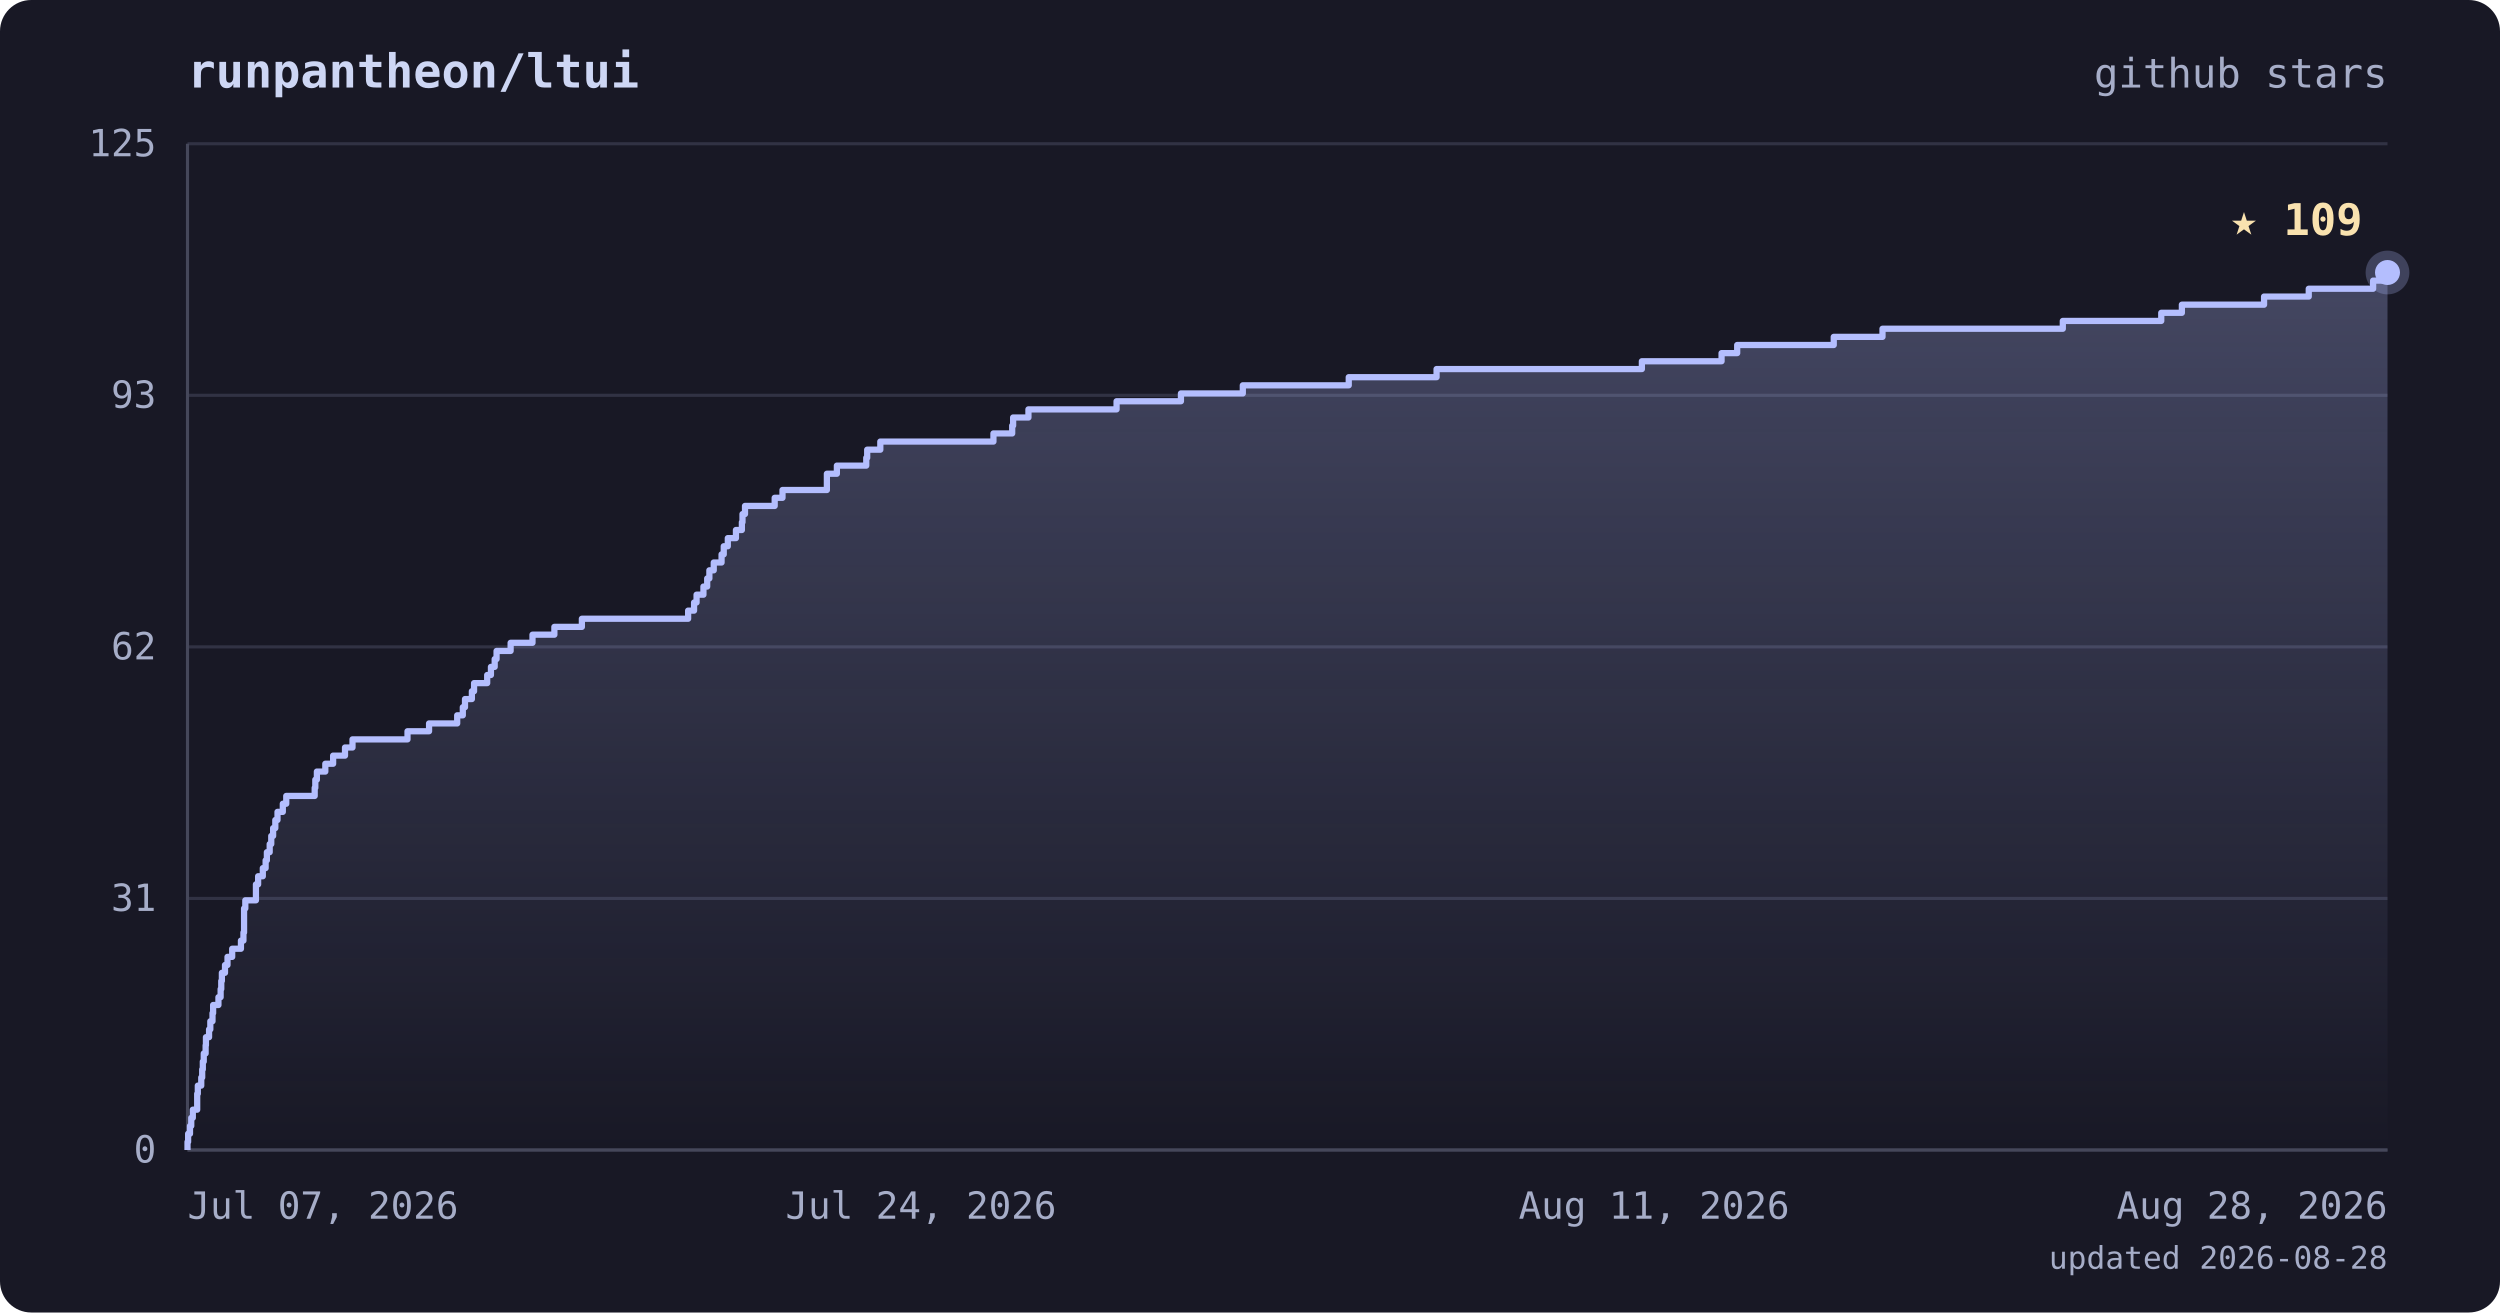
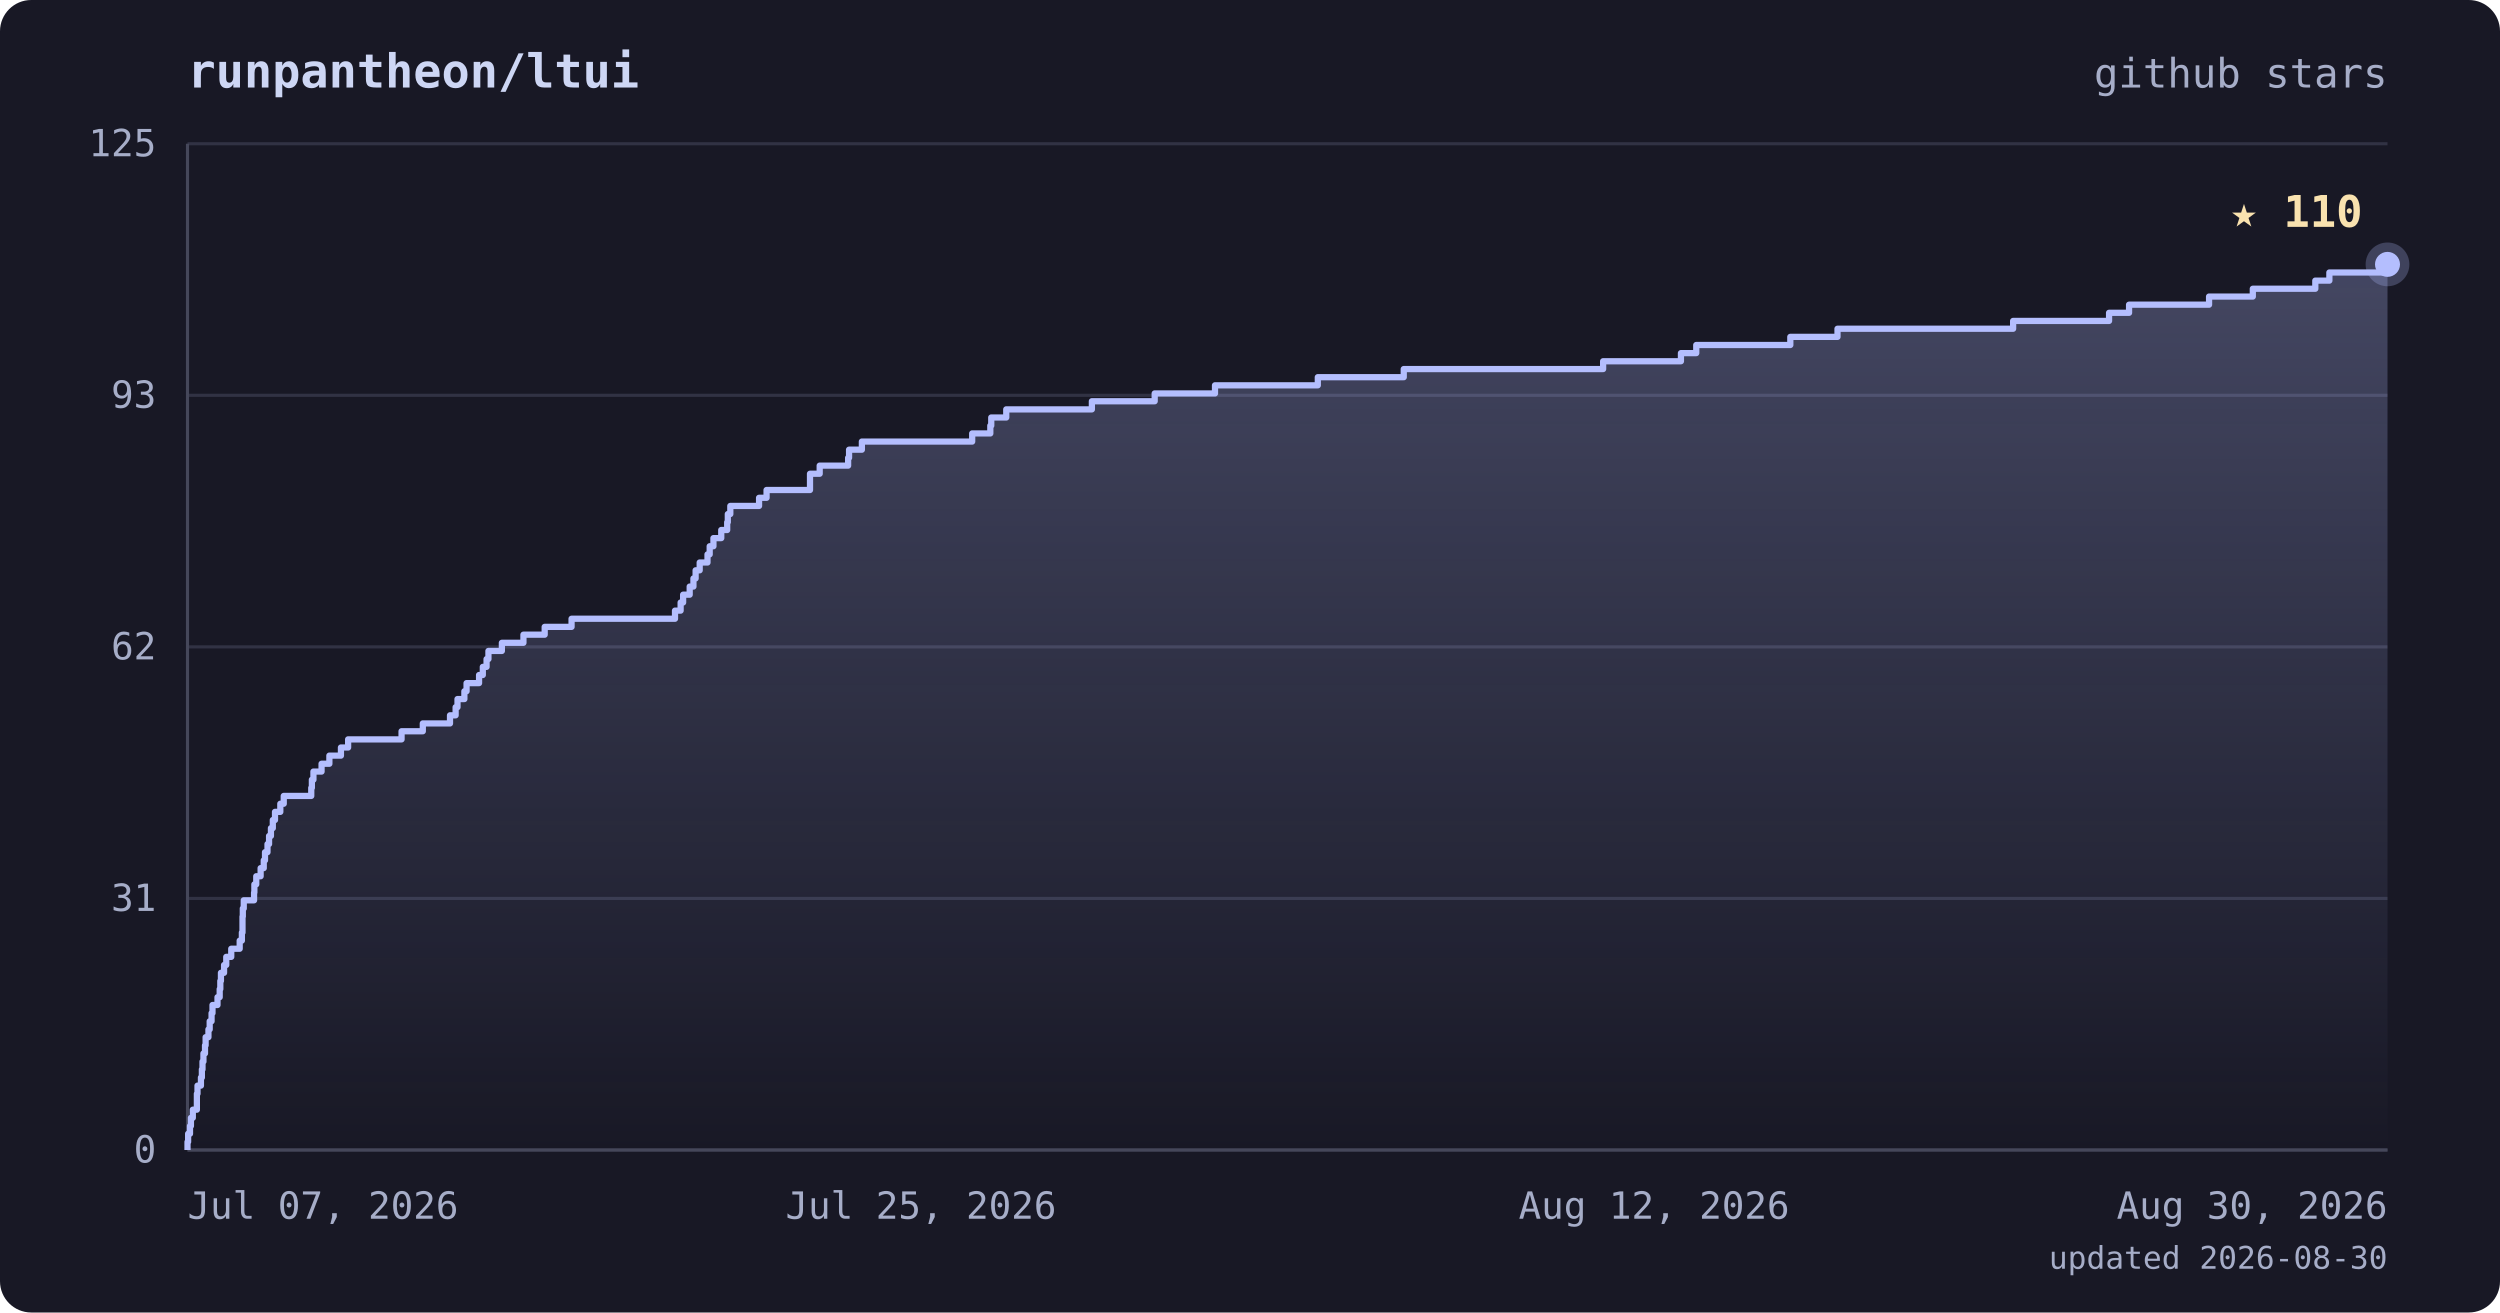
<svg xmlns="http://www.w3.org/2000/svg" viewBox="0 0 800 420" font-family="ui-monospace, 'JetBrains Mono', 'SFMono-Regular', Menlo, monospace">
  <defs>
    <linearGradient id="area" x1="0" y1="0" x2="0" y2="1">
      <stop offset="0%" stop-color="#b4befe" stop-opacity="0.28" />
      <stop offset="100%" stop-color="#b4befe" stop-opacity="0" />
    </linearGradient>
  </defs>
  <rect width="800" height="420" rx="10" fill="#181825" />
  <text x="60" y="28" fill="#cdd6f4" font-size="15" font-weight="bold">runpantheon/ltui</text>
  <text x="764" y="28" text-anchor="end" fill="#a6adc8" font-size="13">github stars</text>
  <line x1="60" y1="368.0" x2="764" y2="368.0" stroke="#313244" stroke-width="1" />
  <line x1="60" y1="287.5" x2="764" y2="287.5" stroke="#313244" stroke-width="1" />
  <line x1="60" y1="207.0" x2="764" y2="207.0" stroke="#313244" stroke-width="1" />
  <line x1="60" y1="126.5" x2="764" y2="126.5" stroke="#313244" stroke-width="1" />
  <line x1="60" y1="46.0" x2="764" y2="46.0" stroke="#313244" stroke-width="1" />
  <line x1="60" y1="46" x2="60" y2="368" stroke="#45475a" stroke-width="1" />
  <line x1="60" y1="368" x2="764" y2="368" stroke="#45475a" stroke-width="1" />
-   <polygon points="60,368.0 60.0,368.0 60.0,368.0 60.0,365.4 60.2,365.4 60.2,362.8 60.8,362.8 60.8,360.3 61.2,360.3 61.2,357.7 61.7,357.7 61.7,355.1 63.1,355.1 63.1,352.5 63.1,352.5 63.1,350.0 63.3,350.0 63.3,347.4 64.4,347.4 64.4,344.8 64.7,344.8 64.7,342.2 64.9,342.2 64.9,339.7 65.2,339.7 65.2,337.1 65.8,337.1 65.8,334.5 65.9,334.5 65.9,331.9 66.9,331.9 66.9,329.4 67.3,329.4 67.3,326.8 68.0,326.8 68.0,324.2 68.2,324.2 68.2,321.6 69.9,321.6 69.9,319.1 70.6,319.1 70.6,316.5 70.8,316.5 70.8,313.9 71.0,313.9 71.0,311.3 72.0,311.3 72.0,308.8 72.8,308.8 72.8,306.2 74.3,306.2 74.3,303.6 77.1,303.6 77.1,301.0 77.9,301.0 77.9,298.4 78.1,298.4 78.1,295.9 78.1,295.9 78.1,293.3 78.1,293.3 78.1,290.7 78.5,290.7 78.5,288.1 81.9,288.1 81.9,285.6 81.9,285.6 81.9,283.0 82.6,283.0 82.6,280.4 84.1,280.4 84.1,277.8 85.0,277.8 85.0,275.3 85.4,275.3 85.4,272.7 86.3,272.7 86.3,270.1 86.8,270.1 86.8,267.5 87.4,267.5 87.4,265.0 88.1,265.0 88.1,262.4 88.8,262.4 88.8,259.8 90.5,259.8 90.5,257.2 91.6,257.2 91.6,254.7 100.7,254.7 100.7,252.1 100.9,252.1 100.9,249.5 101.4,249.5 101.4,246.9 104.1,246.9 104.1,244.4 106.6,244.4 106.6,241.8 110.4,241.8 110.4,239.2 112.8,239.2 112.8,236.6 130.4,236.6 130.4,234.0 137.3,234.0 137.3,231.5 146.3,231.5 146.3,228.9 148.1,228.9 148.1,226.3 148.8,226.3 148.8,223.7 151.0,223.7 151.0,221.2 151.7,221.2 151.7,218.6 155.9,218.6 155.9,216.0 157.1,216.0 157.1,213.4 158.3,213.4 158.3,210.9 158.9,210.9 158.9,208.3 163.4,208.3 163.4,205.7 170.4,205.7 170.4,203.1 177.4,203.1 177.4,200.6 186.2,200.6 186.2,198.0 220.2,198.0 220.2,195.4 222.1,195.4 222.1,192.8 222.9,192.8 222.9,190.3 225.1,190.3 225.1,187.7 226.3,187.7 226.3,185.1 227.0,185.1 227.0,182.5 228.4,182.5 228.4,180.0 230.9,180.0 230.9,177.4 231.6,177.4 231.6,174.8 232.9,174.8 232.9,172.2 235.5,172.2 235.5,169.6 237.4,169.6 237.4,167.1 237.6,167.1 237.6,164.5 238.4,164.5 238.4,161.9 247.9,161.9 247.9,159.3 250.4,159.3 250.4,156.8 264.6,156.8 264.6,154.2 264.6,154.2 264.6,151.6 267.8,151.6 267.8,149.0 277.2,149.0 277.2,146.5 277.5,146.5 277.5,143.9 281.7,143.9 281.7,141.3 317.9,141.3 317.9,138.7 323.9,138.7 323.9,136.2 324.2,136.2 324.2,133.6 329.1,133.6 329.1,131.0 357.3,131.0 357.3,128.4 377.9,128.4 377.9,125.9 397.7,125.9 397.7,123.3 431.6,123.3 431.6,120.7 459.7,120.7 459.7,118.1 525.4,118.1 525.4,115.6 550.9,115.6 550.9,113.0 555.9,113.0 555.9,110.4 586.8,110.4 586.8,107.8 602.4,107.8 602.4,105.2 660.1,105.2 660.1,102.7 691.6,102.7 691.6,100.1 698.2,100.1 698.2,97.5 724.5,97.5 724.5,94.9 738.8,94.9 738.8,92.4 759.4,92.4 759.4,89.8 764.0,89.8 764.0,87.2 764.0,87.2 764.0,368.0" fill="url(#area)" />
-   <polyline points="60.0,368.0 60.0,368.0 60.0,365.4 60.2,365.4 60.2,362.8 60.8,362.8 60.8,360.3 61.2,360.3 61.2,357.7 61.7,357.7 61.7,355.1 63.1,355.1 63.1,352.5 63.1,352.5 63.1,350.0 63.3,350.0 63.3,347.4 64.4,347.4 64.4,344.8 64.7,344.8 64.7,342.2 64.9,342.2 64.9,339.7 65.2,339.7 65.2,337.1 65.8,337.1 65.8,334.5 65.9,334.5 65.9,331.9 66.9,331.9 66.9,329.4 67.3,329.4 67.3,326.8 68.0,326.8 68.0,324.2 68.2,324.2 68.2,321.6 69.9,321.6 69.9,319.1 70.6,319.1 70.6,316.5 70.8,316.5 70.8,313.9 71.0,313.9 71.0,311.3 72.0,311.3 72.0,308.8 72.8,308.8 72.8,306.2 74.3,306.2 74.3,303.6 77.1,303.6 77.1,301.0 77.9,301.0 77.9,298.4 78.1,298.4 78.1,295.9 78.1,295.9 78.1,293.3 78.1,293.3 78.1,290.7 78.5,290.7 78.5,288.1 81.9,288.1 81.9,285.6 81.9,285.6 81.9,283.0 82.6,283.0 82.6,280.4 84.1,280.4 84.1,277.8 85.0,277.8 85.0,275.3 85.4,275.3 85.4,272.7 86.3,272.7 86.3,270.1 86.8,270.1 86.8,267.5 87.4,267.5 87.4,265.0 88.1,265.0 88.1,262.4 88.8,262.4 88.8,259.8 90.5,259.8 90.5,257.2 91.6,257.2 91.6,254.7 100.7,254.7 100.7,252.1 100.9,252.1 100.9,249.5 101.4,249.5 101.4,246.9 104.1,246.9 104.1,244.4 106.6,244.4 106.6,241.8 110.4,241.8 110.4,239.2 112.8,239.2 112.8,236.6 130.4,236.6 130.4,234.0 137.3,234.0 137.3,231.5 146.3,231.5 146.3,228.9 148.1,228.9 148.1,226.3 148.8,226.3 148.8,223.7 151.0,223.7 151.0,221.2 151.7,221.2 151.7,218.6 155.9,218.6 155.9,216.0 157.1,216.0 157.1,213.4 158.3,213.4 158.3,210.9 158.9,210.9 158.9,208.3 163.4,208.3 163.4,205.7 170.4,205.7 170.4,203.1 177.4,203.1 177.4,200.6 186.2,200.6 186.2,198.0 220.2,198.0 220.2,195.4 222.1,195.4 222.1,192.8 222.9,192.8 222.9,190.3 225.1,190.3 225.1,187.7 226.3,187.7 226.3,185.1 227.0,185.1 227.0,182.5 228.4,182.5 228.4,180.0 230.9,180.0 230.9,177.4 231.6,177.4 231.6,174.8 232.9,174.8 232.9,172.2 235.5,172.2 235.5,169.6 237.4,169.6 237.4,167.1 237.6,167.1 237.6,164.5 238.4,164.5 238.4,161.9 247.9,161.9 247.9,159.3 250.4,159.3 250.4,156.8 264.6,156.8 264.6,154.2 264.6,154.2 264.6,151.6 267.8,151.6 267.8,149.0 277.2,149.0 277.2,146.5 277.5,146.5 277.5,143.9 281.7,143.9 281.7,141.3 317.9,141.3 317.9,138.7 323.9,138.7 323.9,136.2 324.2,136.2 324.2,133.6 329.1,133.6 329.1,131.0 357.3,131.0 357.3,128.4 377.9,128.4 377.9,125.9 397.7,125.9 397.7,123.3 431.6,123.3 431.6,120.7 459.7,120.7 459.7,118.1 525.4,118.1 525.4,115.6 550.9,115.6 550.9,113.0 555.9,113.0 555.9,110.4 586.8,110.4 586.8,107.8 602.4,107.8 602.4,105.2 660.1,105.2 660.1,102.7 691.6,102.7 691.6,100.1 698.2,100.1 698.2,97.5 724.5,97.5 724.5,94.9 738.8,94.9 738.8,92.4 759.4,92.4 759.4,89.8 764.0,89.8 764.0,87.2 764.0,87.2" fill="none" stroke="#b4befe" stroke-width="2" stroke-linejoin="round" />
-   <circle cx="764.0" cy="87.2" r="7" fill="#b4befe" opacity="0.25" />
-   <circle cx="764.0" cy="87.2" r="4" fill="#b4befe" />
-   <text x="756.0" y="75.2" text-anchor="end" fill="#f9e2af" font-size="14" font-weight="bold">★ 109</text>
+   <polygon points="60,368.0 60.0,368.0 60.0,368.0 60.0,365.4 60.2,365.4 60.2,362.8 60.8,362.8 60.8,360.3 61.1,360.3 61.1,357.7 61.7,357.7 61.7,355.1 63.0,355.1 63.0,352.5 63.0,352.5 63.0,350.0 63.2,350.0 63.2,347.4 64.3,347.4 64.3,344.8 64.6,344.8 64.6,342.2 64.8,342.2 64.8,339.7 65.1,339.7 65.1,337.1 65.6,337.1 65.6,334.5 65.8,334.5 65.8,331.9 66.7,331.9 66.7,329.4 67.1,329.4 67.1,326.8 67.7,326.8 67.7,324.2 68.0,324.2 68.0,321.6 69.6,321.6 69.6,319.1 70.3,319.1 70.3,316.5 70.5,316.5 70.5,313.9 70.7,313.9 70.7,311.3 71.7,311.3 71.7,308.8 72.4,308.8 72.4,306.2 74.0,306.2 74.0,303.6 76.7,303.6 76.7,301.0 77.4,301.0 77.4,298.4 77.6,298.4 77.6,295.9 77.6,295.9 77.6,293.3 77.7,293.3 77.7,290.7 78.0,290.7 78.0,288.1 81.3,288.1 81.3,285.6 81.4,285.6 81.4,283.0 82.0,283.0 82.0,280.4 83.4,280.4 83.4,277.8 84.4,277.8 84.4,275.3 84.8,275.3 84.8,272.7 85.6,272.7 85.6,270.1 86.1,270.1 86.1,267.5 86.7,267.5 86.7,265.0 87.3,265.0 87.3,262.4 88.0,262.4 88.0,259.8 89.7,259.8 89.7,257.2 90.8,257.2 90.8,254.7 99.6,254.7 99.6,252.1 99.8,252.1 99.8,249.5 100.3,249.5 100.3,246.9 102.9,246.9 102.9,244.4 105.4,244.4 105.4,241.8 109.1,241.8 109.1,239.2 111.4,239.2 111.4,236.6 128.5,236.6 128.5,234.0 135.3,234.0 135.3,231.5 144.0,231.5 144.0,228.9 145.8,228.9 145.8,226.3 146.4,226.3 146.4,223.7 148.6,223.7 148.6,221.2 149.3,221.2 149.3,218.6 153.3,218.6 153.3,216.0 154.5,216.0 154.5,213.4 155.7,213.4 155.7,210.9 156.3,210.9 156.3,208.3 160.6,208.3 160.6,205.7 167.5,205.7 167.5,203.1 174.3,203.1 174.3,200.6 182.9,200.6 182.9,198.0 216.0,198.0 216.0,195.4 217.8,195.4 217.8,192.8 218.6,192.8 218.6,190.3 220.7,190.3 220.7,187.7 221.9,187.7 221.9,185.1 222.6,185.1 222.6,182.5 223.9,182.5 223.9,180.0 226.4,180.0 226.4,177.4 227.1,177.4 227.1,174.8 228.3,174.8 228.3,172.2 230.8,172.2 230.8,169.6 232.7,169.6 232.7,167.1 232.9,167.1 232.9,164.5 233.7,164.5 233.7,161.9 242.9,161.9 242.9,159.3 245.3,159.3 245.3,156.8 259.2,156.8 259.2,154.2 259.2,154.2 259.2,151.6 262.3,151.6 262.3,149.0 271.4,149.0 271.4,146.5 271.7,146.5 271.7,143.9 275.8,143.9 275.8,141.3 311.1,141.3 311.1,138.7 316.9,138.7 316.9,136.2 317.2,136.2 317.2,133.6 322.0,133.6 322.0,131.0 349.4,131.0 349.4,128.4 369.5,128.4 369.5,125.9 388.8,125.9 388.8,123.3 421.7,123.3 421.7,120.7 449.2,120.7 449.2,118.1 513.0,118.1 513.0,115.6 537.9,115.6 537.9,113.0 542.8,113.0 542.8,110.4 572.9,110.4 572.9,107.8 588.0,107.8 588.0,105.2 644.2,105.2 644.2,102.7 674.9,102.7 674.9,100.1 681.3,100.1 681.3,97.5 706.9,97.5 706.9,94.9 720.9,94.9 720.9,92.4 740.9,92.4 740.9,89.8 745.4,89.8 745.4,87.2 764.0,87.2 764.0,84.6 764.0,84.6 764.0,368.0" fill="url(#area)" />
+   <polyline points="60.0,368.0 60.0,368.0 60.0,365.4 60.2,365.4 60.2,362.8 60.8,362.8 60.8,360.3 61.1,360.3 61.1,357.7 61.7,357.7 61.7,355.1 63.0,355.1 63.0,352.5 63.0,352.5 63.0,350.0 63.2,350.0 63.2,347.4 64.3,347.4 64.3,344.8 64.6,344.8 64.6,342.2 64.8,342.2 64.8,339.7 65.1,339.7 65.1,337.1 65.6,337.1 65.6,334.5 65.8,334.5 65.8,331.9 66.7,331.9 66.7,329.4 67.1,329.4 67.1,326.8 67.7,326.8 67.7,324.2 68.0,324.2 68.0,321.6 69.6,321.6 69.6,319.1 70.3,319.1 70.3,316.5 70.5,316.5 70.5,313.9 70.7,313.9 70.7,311.3 71.7,311.3 71.7,308.8 72.4,308.8 72.4,306.2 74.0,306.2 74.0,303.6 76.7,303.6 76.7,301.0 77.4,301.0 77.4,298.4 77.6,298.4 77.6,295.9 77.6,295.9 77.6,293.3 77.7,293.3 77.7,290.7 78.0,290.7 78.0,288.1 81.3,288.1 81.3,285.6 81.4,285.6 81.4,283.0 82.0,283.0 82.0,280.4 83.4,280.4 83.4,277.8 84.4,277.8 84.4,275.3 84.8,275.3 84.8,272.7 85.6,272.7 85.6,270.1 86.1,270.1 86.1,267.5 86.7,267.5 86.7,265.0 87.3,265.0 87.3,262.4 88.0,262.4 88.0,259.8 89.7,259.8 89.7,257.2 90.8,257.2 90.8,254.7 99.6,254.7 99.6,252.1 99.8,252.1 99.8,249.5 100.3,249.5 100.3,246.9 102.9,246.9 102.9,244.4 105.4,244.4 105.4,241.8 109.1,241.8 109.1,239.2 111.4,239.2 111.4,236.6 128.5,236.6 128.5,234.0 135.3,234.0 135.3,231.5 144.0,231.5 144.0,228.9 145.8,228.9 145.8,226.3 146.4,226.3 146.4,223.7 148.6,223.7 148.6,221.2 149.3,221.2 149.3,218.6 153.3,218.6 153.3,216.0 154.5,216.0 154.5,213.4 155.7,213.4 155.7,210.9 156.3,210.9 156.3,208.3 160.6,208.3 160.6,205.7 167.5,205.7 167.5,203.1 174.3,203.1 174.3,200.6 182.9,200.6 182.9,198.0 216.0,198.0 216.0,195.4 217.8,195.4 217.8,192.8 218.6,192.8 218.6,190.3 220.7,190.3 220.7,187.7 221.9,187.7 221.9,185.1 222.6,185.1 222.6,182.5 223.9,182.5 223.9,180.0 226.4,180.0 226.4,177.4 227.1,177.4 227.1,174.8 228.3,174.8 228.3,172.2 230.8,172.2 230.8,169.6 232.7,169.6 232.7,167.1 232.9,167.1 232.9,164.5 233.7,164.5 233.7,161.9 242.9,161.9 242.9,159.3 245.3,159.3 245.3,156.8 259.2,156.8 259.2,154.2 259.2,154.2 259.2,151.6 262.3,151.6 262.3,149.0 271.4,149.0 271.4,146.5 271.7,146.5 271.7,143.9 275.8,143.9 275.8,141.3 311.1,141.3 311.1,138.7 316.9,138.7 316.9,136.2 317.2,136.2 317.2,133.6 322.0,133.6 322.0,131.0 349.4,131.0 349.4,128.4 369.5,128.4 369.5,125.9 388.8,125.9 388.8,123.3 421.7,123.3 421.7,120.7 449.2,120.7 449.2,118.1 513.0,118.1 513.0,115.6 537.9,115.6 537.9,113.0 542.8,113.0 542.8,110.4 572.9,110.4 572.9,107.8 588.0,107.8 588.0,105.2 644.2,105.2 644.2,102.7 674.9,102.7 674.9,100.1 681.3,100.1 681.3,97.5 706.9,97.5 706.9,94.9 720.9,94.9 720.9,92.4 740.9,92.4 740.9,89.8 745.4,89.8 745.4,87.2 764.0,87.2 764.0,84.6 764.0,84.6" fill="none" stroke="#b4befe" stroke-width="2" stroke-linejoin="round" />
+   <circle cx="764.0" cy="84.6" r="7" fill="#b4befe" opacity="0.25" />
+   <circle cx="764.0" cy="84.6" r="4" fill="#b4befe" />
+   <text x="756.0" y="72.6" text-anchor="end" fill="#f9e2af" font-size="14" font-weight="bold">★ 110</text>
  <text x="50" y="372.0" text-anchor="end" fill="#a6adc8" font-size="12">0</text>
  <text x="50" y="291.5" text-anchor="end" fill="#a6adc8" font-size="12">31</text>
  <text x="50" y="211.0" text-anchor="end" fill="#a6adc8" font-size="12">62</text>
  <text x="50" y="130.5" text-anchor="end" fill="#a6adc8" font-size="12">93</text>
  <text x="50" y="50.0" text-anchor="end" fill="#a6adc8" font-size="12">125</text>
  <text x="60.0" y="390" text-anchor="start" fill="#a6adc8" font-size="12">Jul 07, 2026</text>
-   <text x="294.7" y="390" text-anchor="middle" fill="#a6adc8" font-size="12">Jul 24, 2026</text>
-   <text x="529.3" y="390" text-anchor="middle" fill="#a6adc8" font-size="12">Aug 11, 2026</text>
-   <text x="764.0" y="390" text-anchor="end" fill="#a6adc8" font-size="12">Aug 28, 2026</text>
-   <text x="764" y="406" text-anchor="end" fill="#a6adc8" font-size="10">updated 2026-08-28</text>
+   <text x="294.7" y="390" text-anchor="middle" fill="#a6adc8" font-size="12">Jul 25, 2026</text>
+   <text x="529.3" y="390" text-anchor="middle" fill="#a6adc8" font-size="12">Aug 12, 2026</text>
+   <text x="764.0" y="390" text-anchor="end" fill="#a6adc8" font-size="12">Aug 30, 2026</text>
+   <text x="764" y="406" text-anchor="end" fill="#a6adc8" font-size="10">updated 2026-08-30</text>
</svg>
